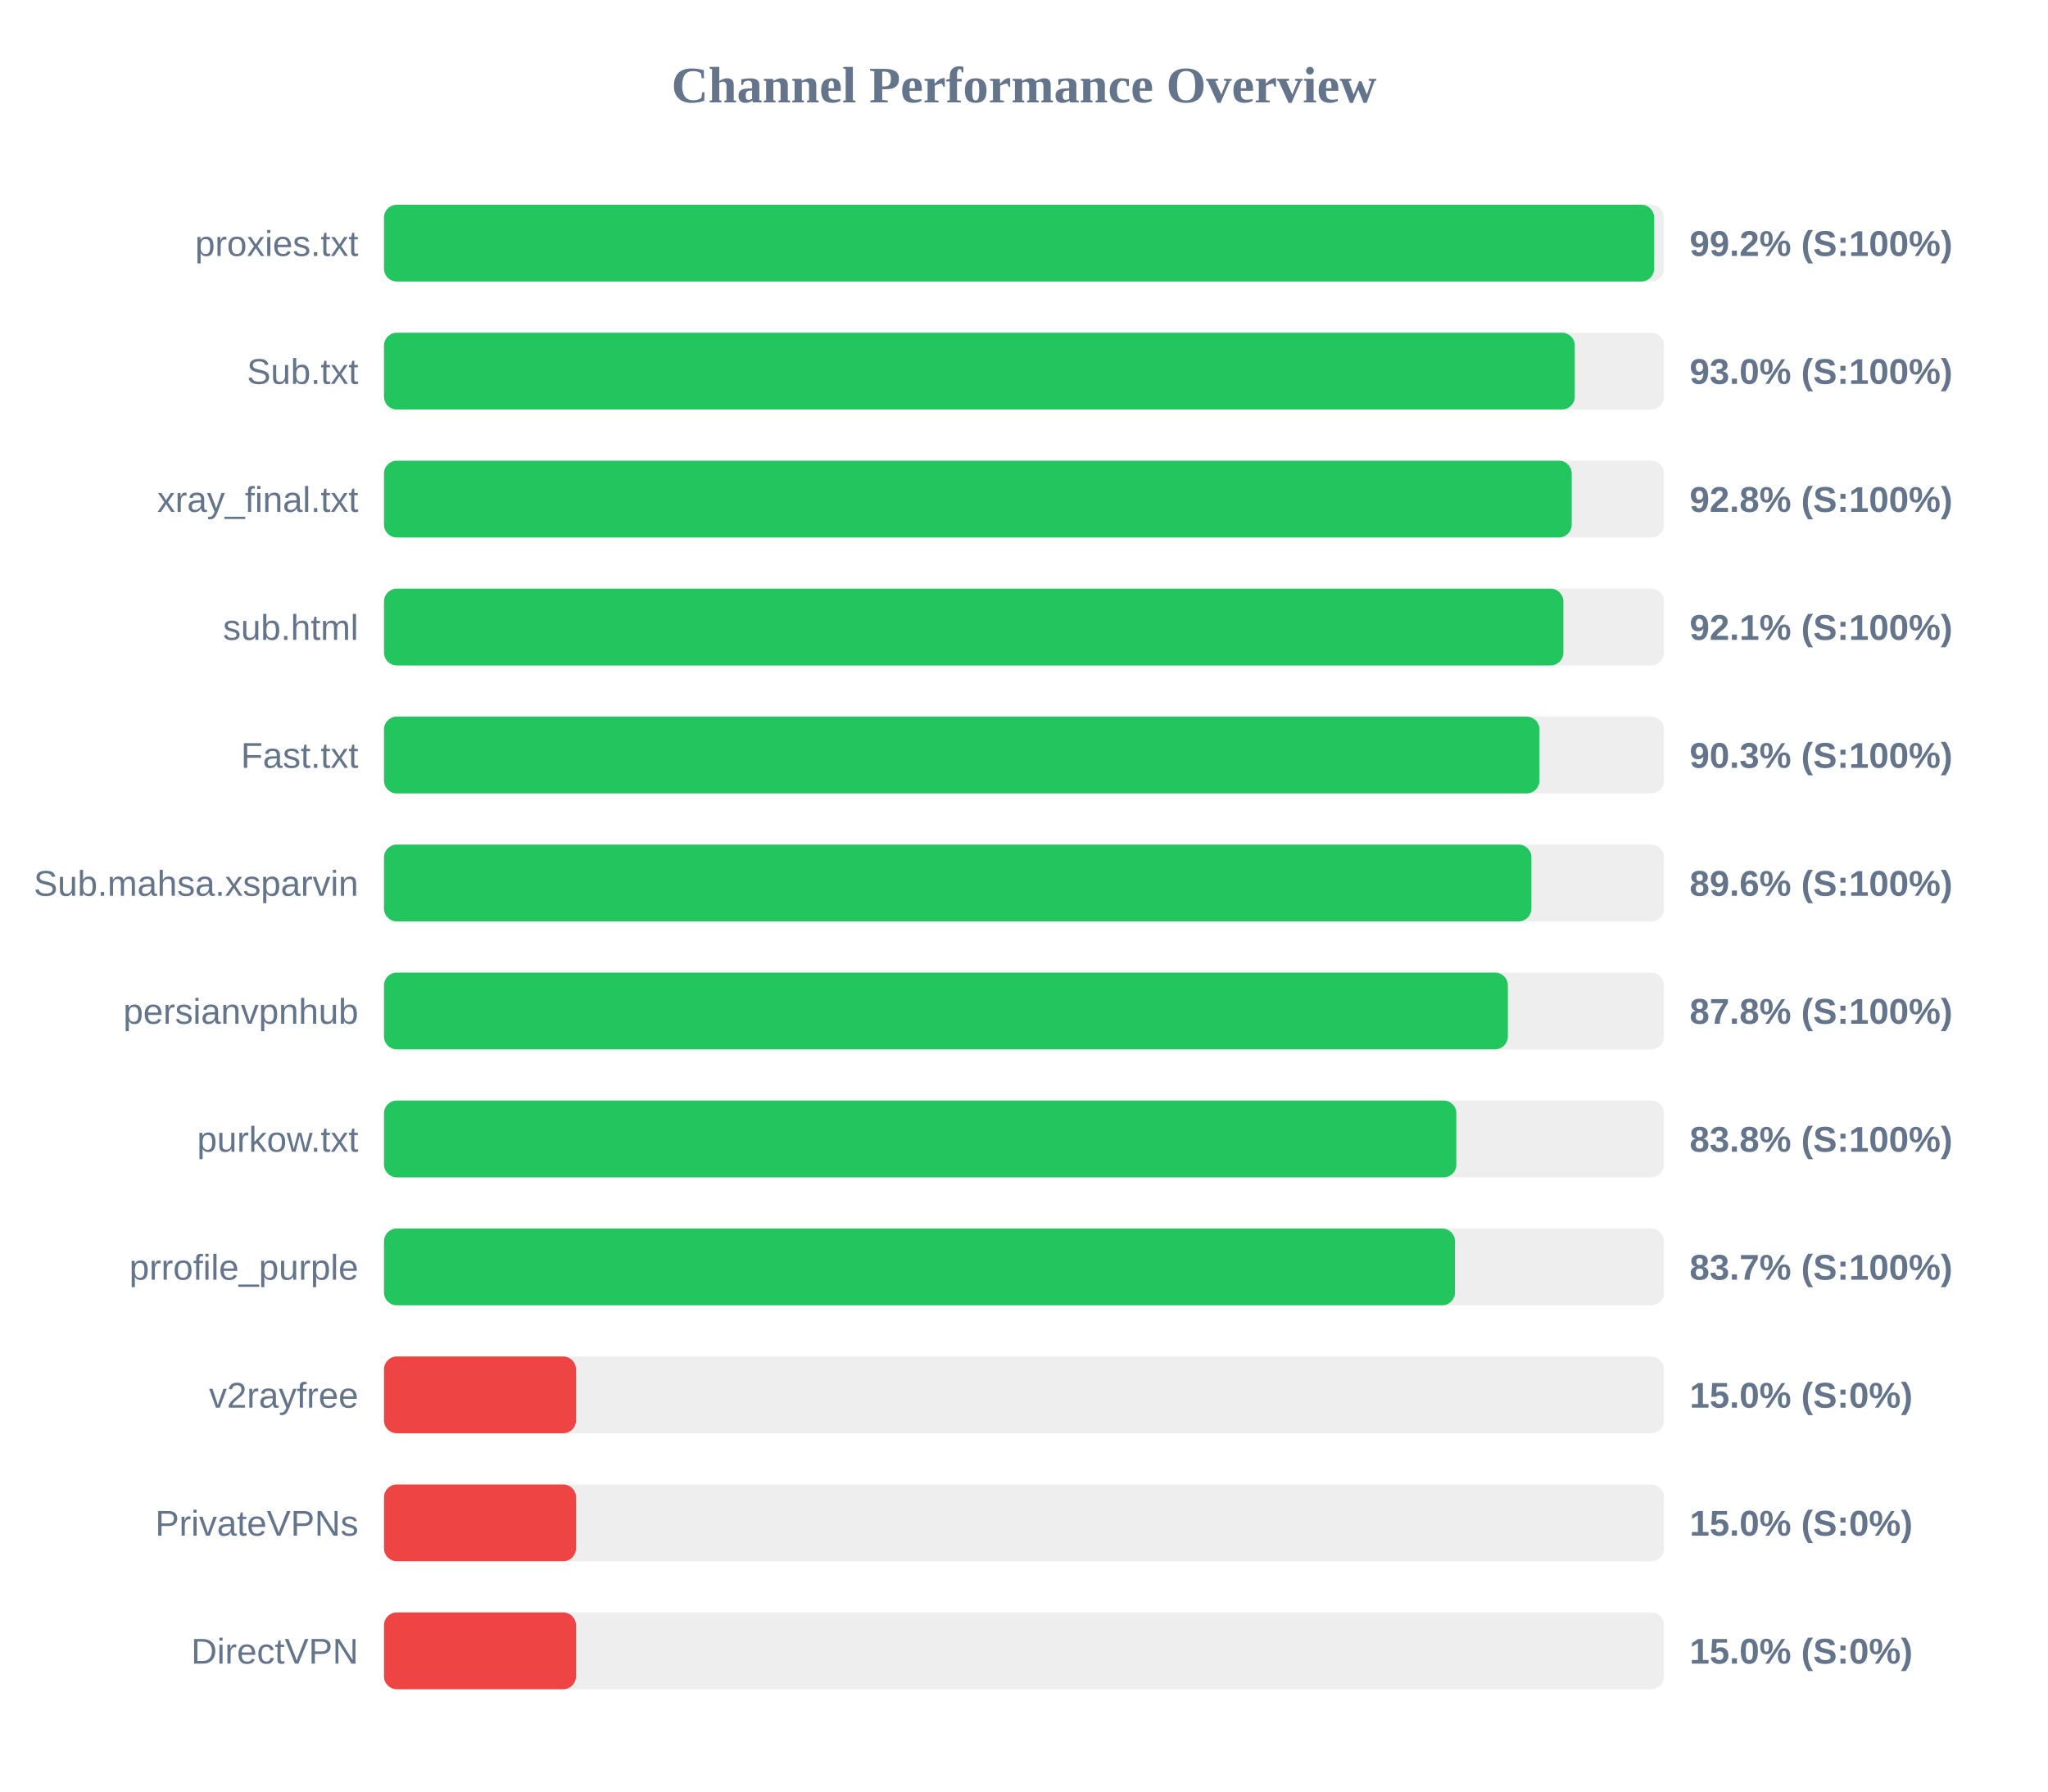
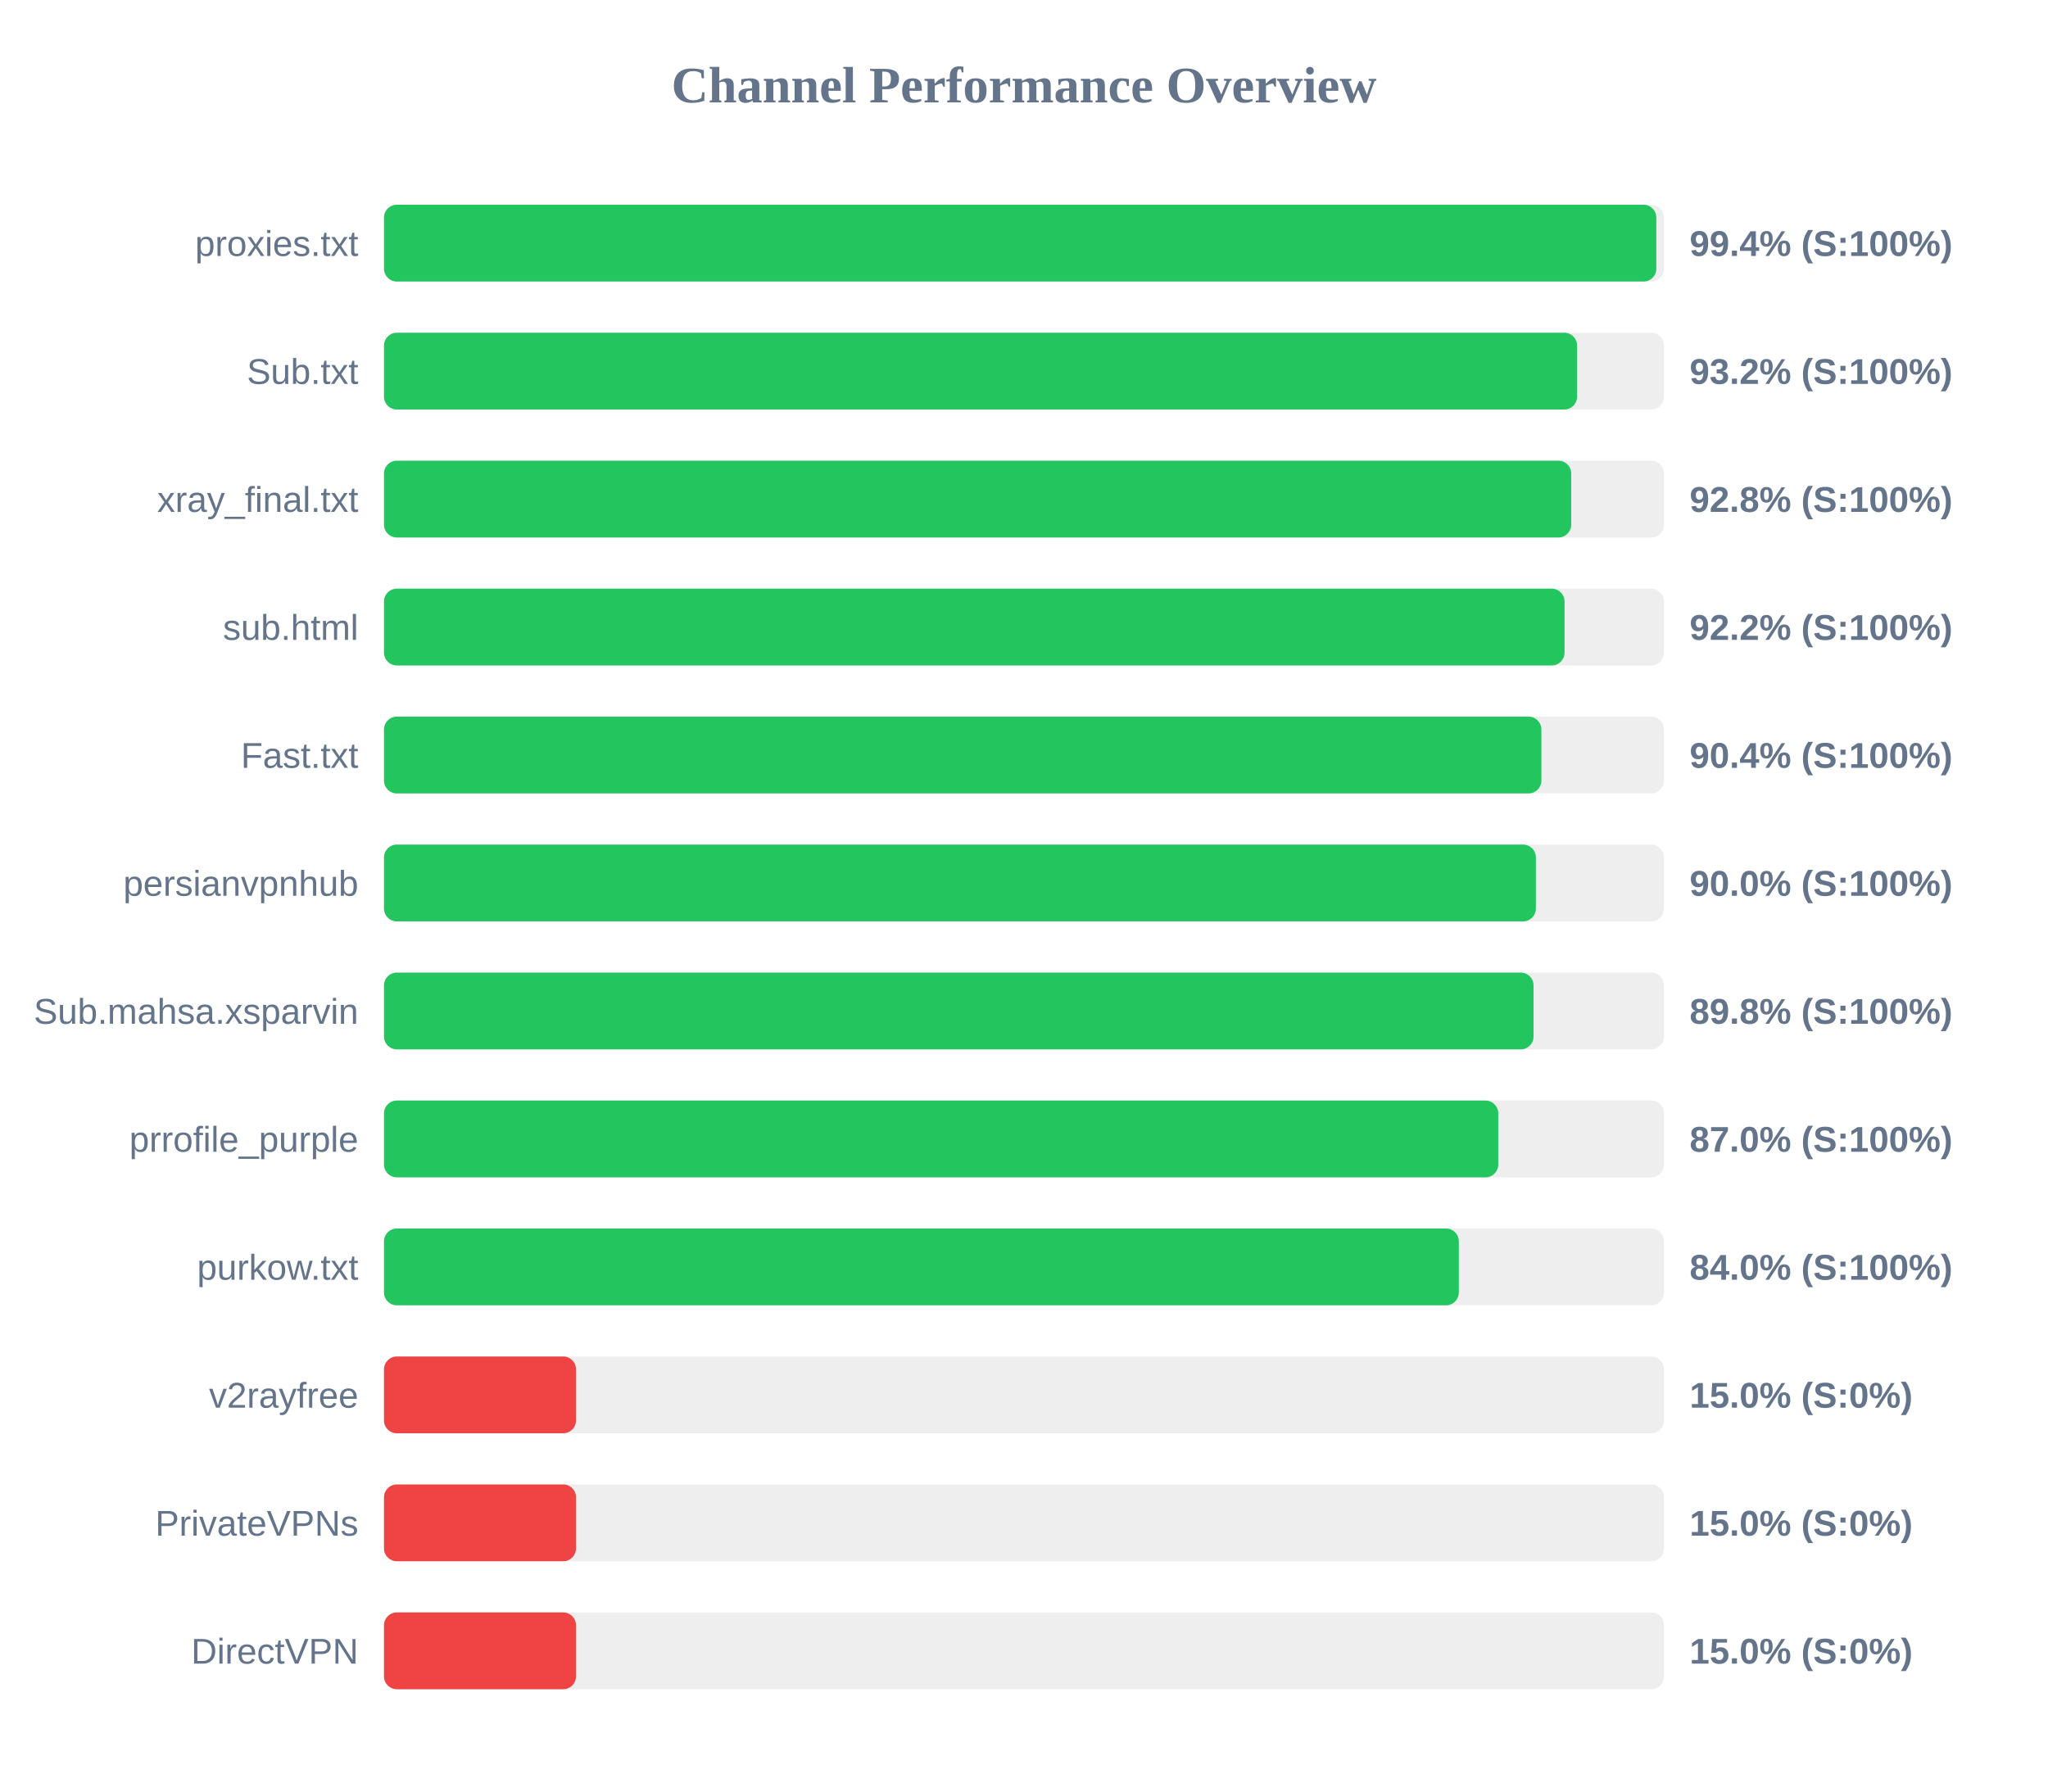
<svg xmlns="http://www.w3.org/2000/svg" width="800" height="700" version="1.1">
  <style>
        .row { font: 14px Arial; fill: #64748b; }
        .score { font: bold 14px Arial; fill: #64748b; }
    </style>
  <text x="400" y="40" text-anchor="middle" font-size="20px" font-weight="bold" fill="#64748b">Channel Performance Overview</text>
  <rect x="150" y="80" width="500" height="30" fill="#eee" rx="5" />
-   <rect x="150" y="80" width="496.15" height="30" fill="#22c55e" rx="5" />
+   <rect x="150" y="80" width="497.0" height="30" fill="#22c55e" rx="5" />
  <text x="140" y="100" text-anchor="end" class="row">proxies.txt</text>
-   <text x="660" y="100" text-anchor="start" class="score">99.2% (S:100%)</text>
+   <text x="660" y="100" text-anchor="start" class="score">99.4% (S:100%)</text>
  <rect x="150" y="130" width="500" height="30" fill="#eee" rx="5" />
-   <rect x="150" y="130" width="465.15" height="30" fill="#22c55e" rx="5" />
+   <rect x="150" y="130" width="466.05" height="30" fill="#22c55e" rx="5" />
  <text x="140" y="150" text-anchor="end" class="row">Sub.txt</text>
-   <text x="660" y="150" text-anchor="start" class="score">93.0% (S:100%)</text>
+   <text x="660" y="150" text-anchor="start" class="score">93.2% (S:100%)</text>
  <rect x="150" y="180" width="500" height="30" fill="#eee" rx="5" />
-   <rect x="150" y="180" width="463.95" height="30" fill="#22c55e" rx="5" />
+   <rect x="150" y="180" width="463.75" height="30" fill="#22c55e" rx="5" />
  <text x="140" y="200" text-anchor="end" class="row">xray_final.txt</text>
  <text x="660" y="200" text-anchor="start" class="score">92.8% (S:100%)</text>
  <rect x="150" y="230" width="500" height="30" fill="#eee" rx="5" />
-   <rect x="150" y="230" width="460.7" height="30" fill="#22c55e" rx="5" />
+   <rect x="150" y="230" width="461.15" height="30" fill="#22c55e" rx="5" />
  <text x="140" y="250" text-anchor="end" class="row">sub.html</text>
-   <text x="660" y="250" text-anchor="start" class="score">92.1% (S:100%)</text>
+   <text x="660" y="250" text-anchor="start" class="score">92.2% (S:100%)</text>
  <rect x="150" y="280" width="500" height="30" fill="#eee" rx="5" />
-   <rect x="150" y="280" width="451.35" height="30" fill="#22c55e" rx="5" />
+   <rect x="150" y="280" width="452.1" height="30" fill="#22c55e" rx="5" />
  <text x="140" y="300" text-anchor="end" class="row">Fast.txt</text>
-   <text x="660" y="300" text-anchor="start" class="score">90.3% (S:100%)</text>
+   <text x="660" y="300" text-anchor="start" class="score">90.4% (S:100%)</text>
  <rect x="150" y="330" width="500" height="30" fill="#eee" rx="5" />
-   <rect x="150" y="330" width="448.2" height="30" fill="#22c55e" rx="5" />
-   <text x="140" y="350" text-anchor="end" class="row">Sub.mahsa.xsparvin</text>
-   <text x="660" y="350" text-anchor="start" class="score">89.6% (S:100%)</text>
+   <rect x="150" y="330" width="449.95" height="30" fill="#22c55e" rx="5" />
+   <text x="140" y="350" text-anchor="end" class="row">persianvpnhub</text>
+   <text x="660" y="350" text-anchor="start" class="score">90.0% (S:100%)</text>
  <rect x="150" y="380" width="500" height="30" fill="#eee" rx="5" />
-   <rect x="150" y="380" width="439.0" height="30" fill="#22c55e" rx="5" />
-   <text x="140" y="400" text-anchor="end" class="row">persianvpnhub</text>
-   <text x="660" y="400" text-anchor="start" class="score">87.8% (S:100%)</text>
+   <rect x="150" y="380" width="449.05" height="30" fill="#22c55e" rx="5" />
+   <text x="140" y="400" text-anchor="end" class="row">Sub.mahsa.xsparvin</text>
+   <text x="660" y="400" text-anchor="start" class="score">89.8% (S:100%)</text>
  <rect x="150" y="430" width="500" height="30" fill="#eee" rx="5" />
-   <rect x="150" y="430" width="418.9" height="30" fill="#22c55e" rx="5" />
-   <text x="140" y="450" text-anchor="end" class="row">purkow.txt</text>
-   <text x="660" y="450" text-anchor="start" class="score">83.8% (S:100%)</text>
+   <rect x="150" y="430" width="435.25" height="30" fill="#22c55e" rx="5" />
+   <text x="140" y="450" text-anchor="end" class="row">prrofile_purple</text>
+   <text x="660" y="450" text-anchor="start" class="score">87.0% (S:100%)</text>
  <rect x="150" y="480" width="500" height="30" fill="#eee" rx="5" />
-   <rect x="150" y="480" width="418.35" height="30" fill="#22c55e" rx="5" />
-   <text x="140" y="500" text-anchor="end" class="row">prrofile_purple</text>
-   <text x="660" y="500" text-anchor="start" class="score">83.7% (S:100%)</text>
+   <rect x="150" y="480" width="419.85" height="30" fill="#22c55e" rx="5" />
+   <text x="140" y="500" text-anchor="end" class="row">purkow.txt</text>
+   <text x="660" y="500" text-anchor="start" class="score">84.0% (S:100%)</text>
  <rect x="150" y="530" width="500" height="30" fill="#eee" rx="5" />
  <rect x="150" y="530" width="75.0" height="30" fill="#ef4444" rx="5" />
  <text x="140" y="550" text-anchor="end" class="row">v2rayfree</text>
  <text x="660" y="550" text-anchor="start" class="score">15.0% (S:0%)</text>
  <rect x="150" y="580" width="500" height="30" fill="#eee" rx="5" />
  <rect x="150" y="580" width="75.0" height="30" fill="#ef4444" rx="5" />
  <text x="140" y="600" text-anchor="end" class="row">PrivateVPNs</text>
  <text x="660" y="600" text-anchor="start" class="score">15.0% (S:0%)</text>
  <rect x="150" y="630" width="500" height="30" fill="#eee" rx="5" />
  <rect x="150" y="630" width="75.0" height="30" fill="#ef4444" rx="5" />
  <text x="140" y="650" text-anchor="end" class="row">DirectVPN</text>
  <text x="660" y="650" text-anchor="start" class="score">15.0% (S:0%)</text>
</svg>
